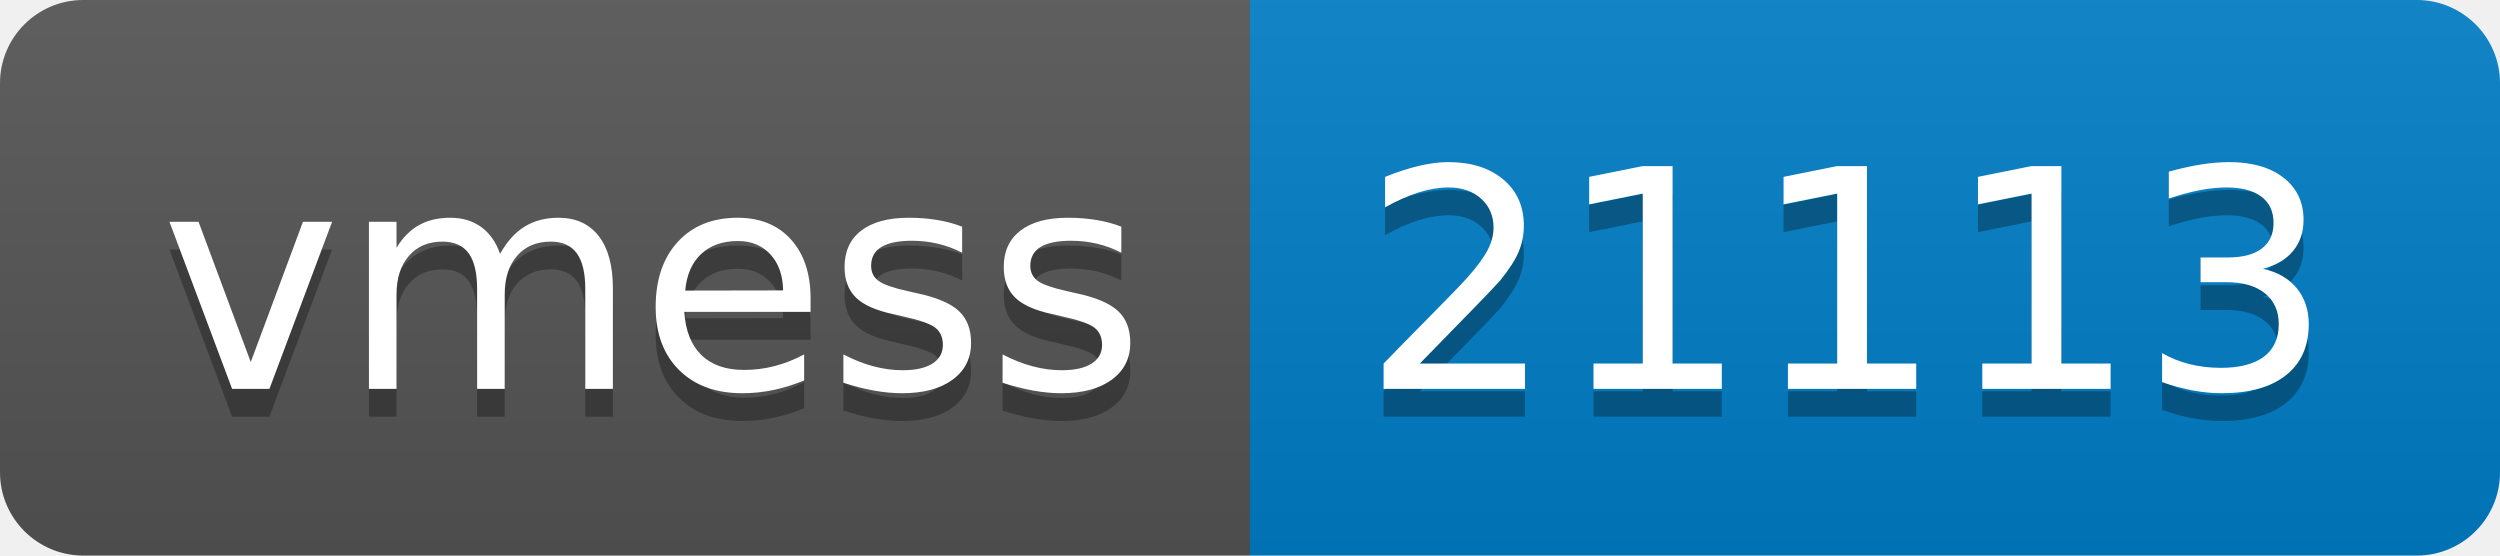
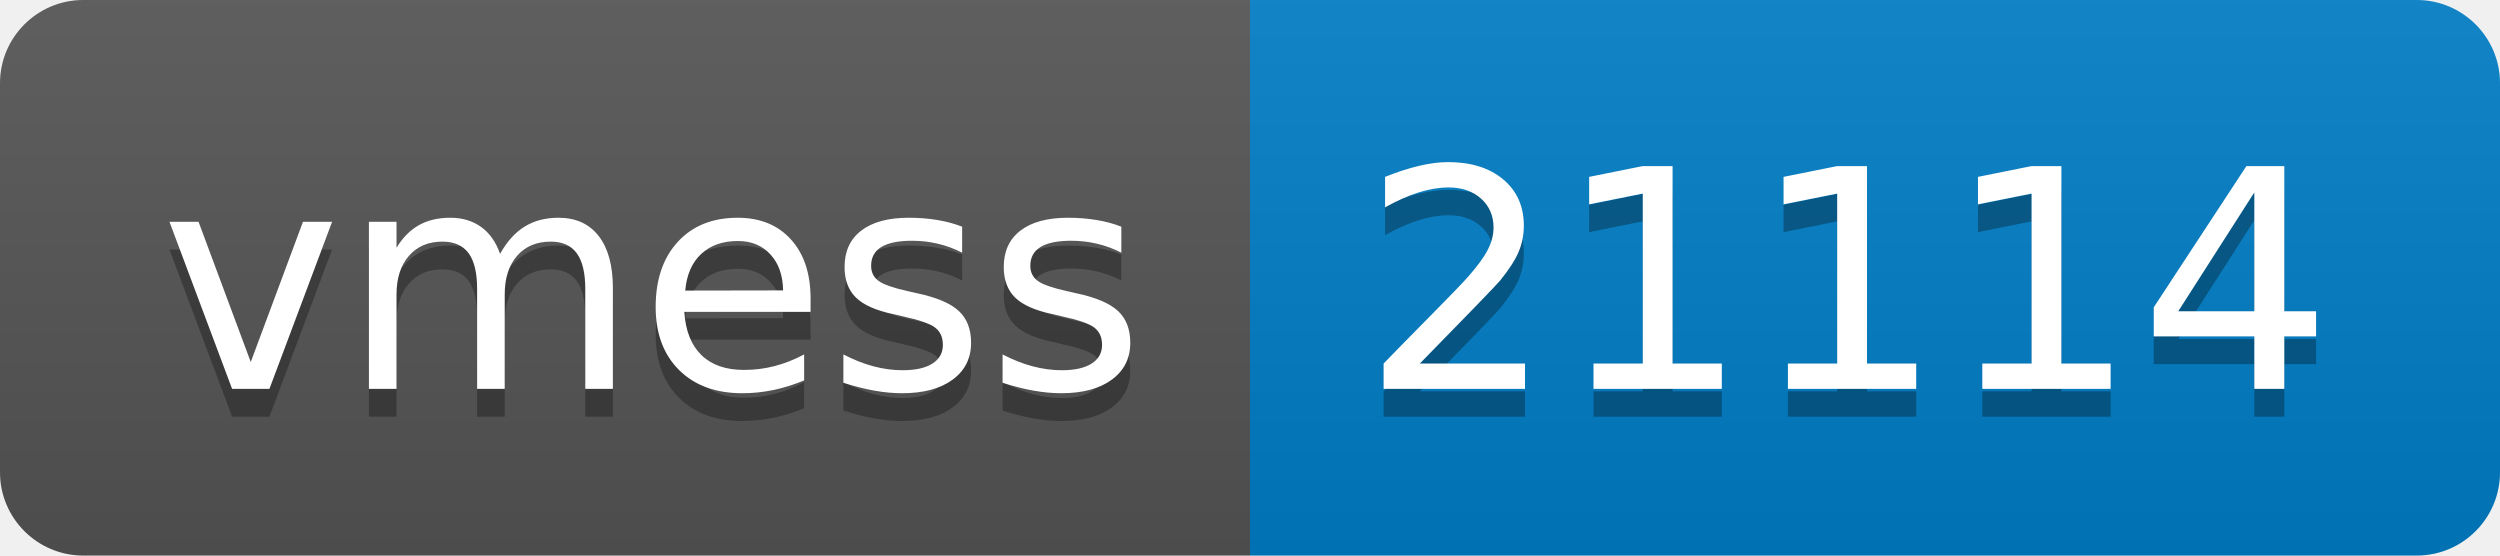
- <svg xmlns="http://www.w3.org/2000/svg" width="90" height="20" role="img" aria-label="vmess: 21113">
+ <svg xmlns="http://www.w3.org/2000/svg" width="90" height="20" role="img" aria-label="vmess: 21114">
  <linearGradient id="s" x2="0" y2="100%">
    <stop offset="0" stop-color="#bbb" stop-opacity=".1" />
    <stop offset="1" stop-opacity=".1" />
  </linearGradient>
  <clipPath id="r">
    <rect width="90" height="20" rx="3" fill="#fff" />
  </clipPath>
  <g clip-path="url(#r)">
    <rect width="45" height="20" fill="#555" />
    <rect x="45" width="45" height="20" fill="#007ec6" />
    <rect width="90" height="20" fill="url(#s)" />
  </g>
  <g fill="#fff" text-anchor="middle" font-family="Verdana,Geneva,DejaVu Sans,sans-serif" text-rendering="geometricPrecision" font-size="110">
    <text aria-hidden="true" x="235" y="150" fill="#010101" fill-opacity=".3" transform="scale(.1)" textLength="350">vmess</text>
    <text x="235" y="140" transform="scale(.1)" fill="#fff" textLength="350">vmess</text>
-     <text aria-hidden="true" x="665" y="150" fill="#010101" fill-opacity=".3" transform="scale(.1)" textLength="350">21113</text>
-     <text x="665" y="140" transform="scale(.1)" fill="#fff" textLength="350">21113</text>
+     <text aria-hidden="true" x="665" y="150" fill="#010101" fill-opacity=".3" transform="scale(.1)" textLength="350">21114</text>
+     <text x="665" y="140" transform="scale(.1)" fill="#fff" textLength="350">21114</text>
  </g>
</svg>
